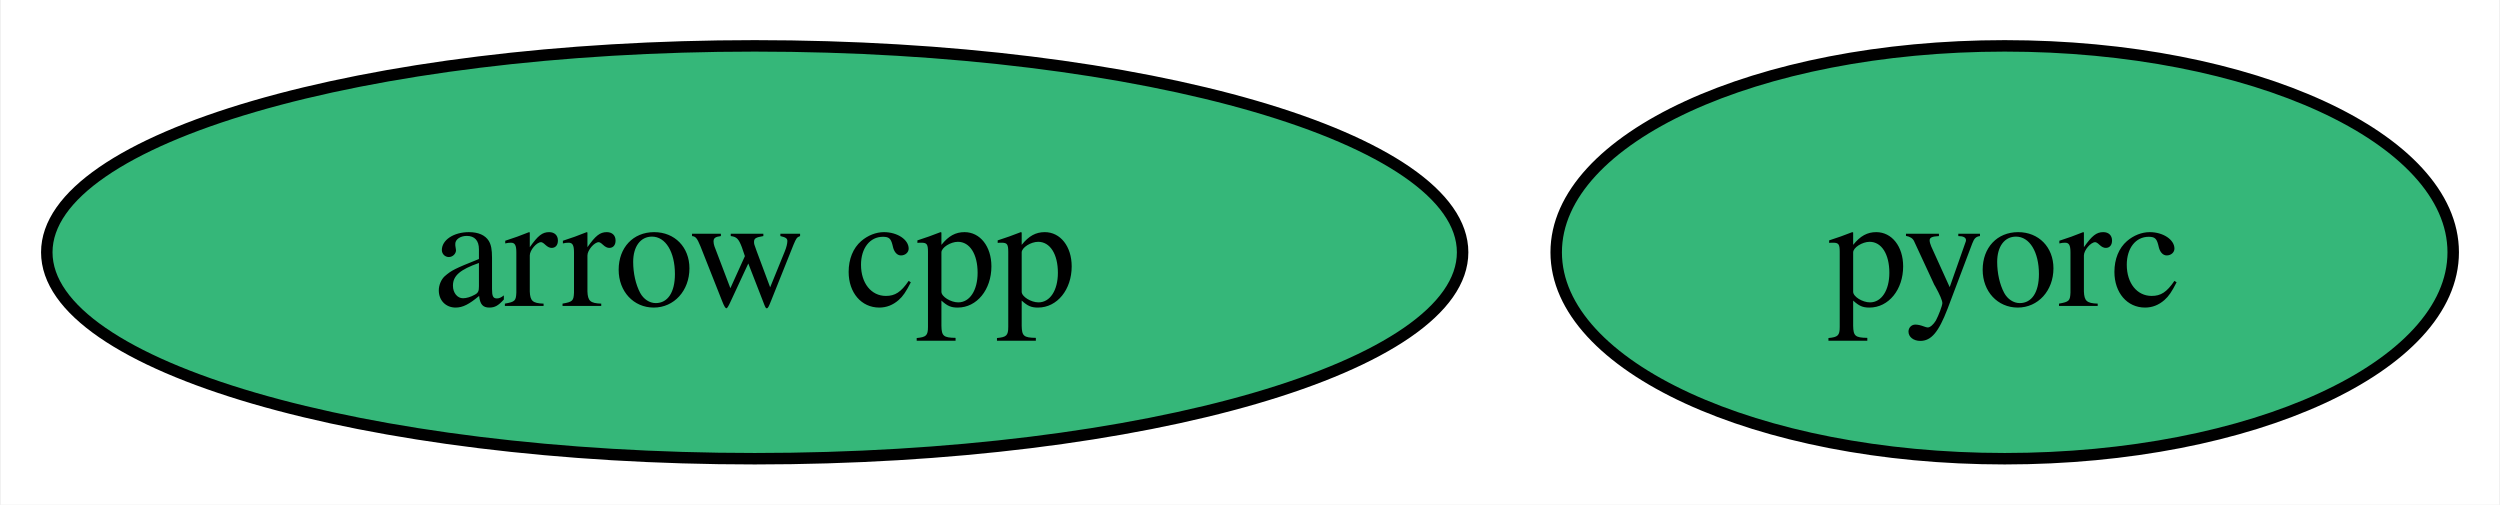
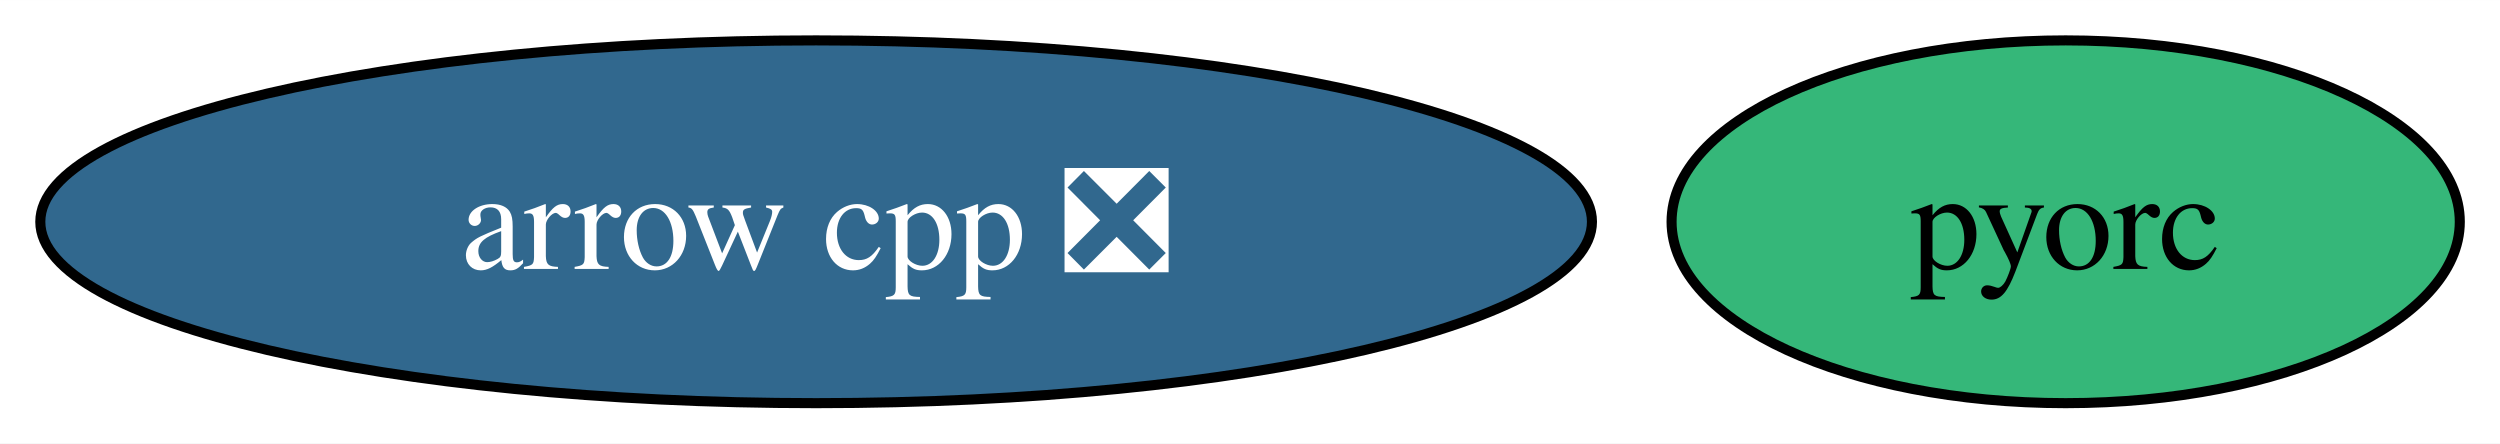
- <svg xmlns="http://www.w3.org/2000/svg" xmlns:xlink="http://www.w3.org/1999/xlink" width="218pt" height="44pt" viewBox="0.00 0.00 217.84 44.00">
+ <svg xmlns="http://www.w3.org/2000/svg" xmlns:xlink="http://www.w3.org/1999/xlink" width="248pt" height="44pt" viewBox="0.00 0.00 248.09 44.00">
  <g id="graph0" class="graph" transform="scale(1 1) rotate(0) translate(4 40)">
-     <polygon fill="white" stroke="none" points="-4,4 -4,-40 213.84,-40 213.84,4 -4,4" />
+     <polygon fill="white" stroke="none" points="-4,4 -4,-40 244.09,-40 244.09,4 -4,4" />
    <g id="node1" class="node">
      <g id="a_node1">
-         <a xlink:href="https://github.com/conda-forge/arrow-cpp-feedstock" xlink:title="arrow cpp">
-           <ellipse fill="#35b779" stroke="black" cx="61.73" cy="-18" rx="61.73" ry="18" />
-           <text text-anchor="middle" x="61.73" y="-13.32" font-family="Times,serif" font-size="14.00">arrow cpp</text>
+         <a xlink:href="https://github.com/conda-forge/arrow-cpp-feedstock/pull/1697" xlink:title="arrow cpp ❎">
+           <ellipse fill="#31688e" stroke="black" cx="76.99" cy="-18" rx="76.99" ry="18" />
+           <text text-anchor="middle" x="76.99" y="-13.32" font-family="Times,serif" font-size="14.00" fill="white">arrow cpp ❎</text>
        </a>
      </g>
    </g>
    <g id="node2" class="node">
      <g id="a_node2">
        <a xlink:href="https://github.com/conda-forge/pyorc-feedstock" xlink:title="pyorc">
-           <ellipse fill="#35b779" stroke="black" cx="170.73" cy="-18" rx="39.11" ry="18" />
-           <text text-anchor="middle" x="170.73" y="-13.32" font-family="Times,serif" font-size="14.00">pyorc</text>
+           <ellipse fill="#35b779" stroke="black" cx="200.99" cy="-18" rx="39.11" ry="18" />
+           <text text-anchor="middle" x="200.99" y="-13.32" font-family="Times,serif" font-size="14.00">pyorc</text>
        </a>
      </g>
    </g>
  </g>
</svg>
